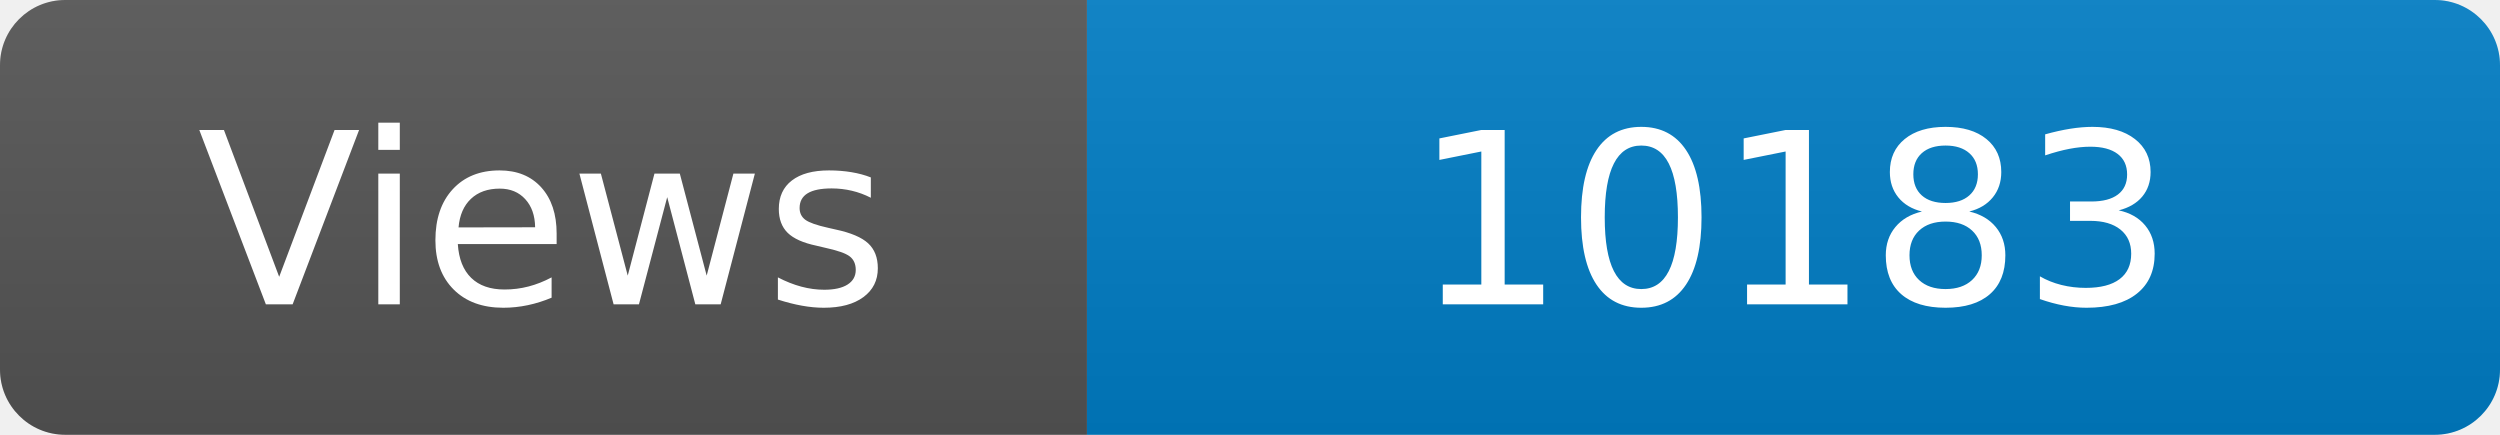
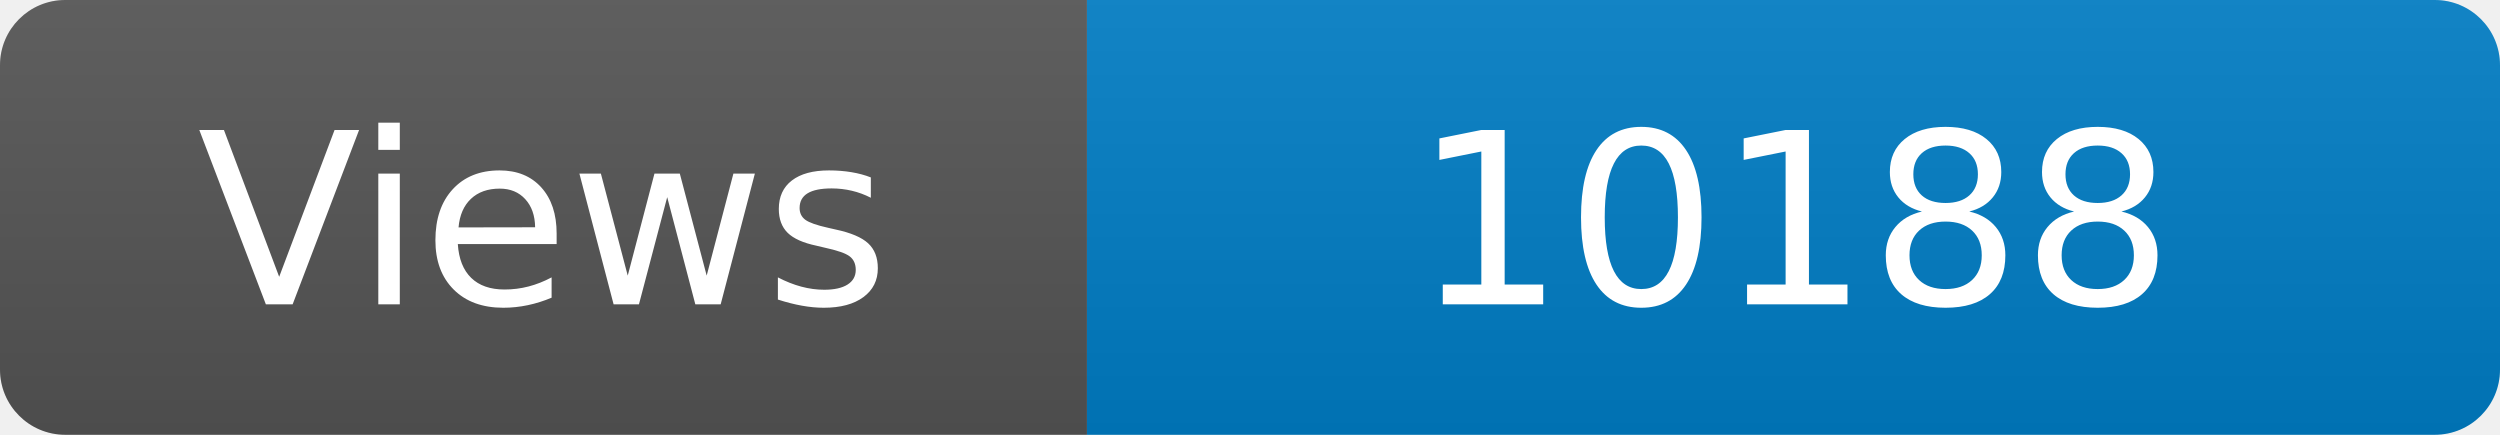
<svg xmlns="http://www.w3.org/2000/svg" width="115" height="20" role="img" aria-label="Maintained?: yes">
  <linearGradient id="s" x2="0" y2="100%">
    <stop offset="0" stop-color="#bbb" stop-opacity=".1" />
    <stop offset="1" stop-opacity=".1" />
  </linearGradient>
  <clipPath id="r">
    <rect width="115" height="20" rx="3" fill="#fff" />
  </clipPath>
  <g clip-path="url(#r)">
    <rect width="50" height="20" fill="#555" />
    <rect x="50" width="160" height="20" fill="#007ec6" />
    <rect width="115" height="20" fill="url(#s)" />
  </g>
  <g fill="#fff" text-anchor="middle" font-family="Verdana,Geneva,DejaVu Sans,sans-serif" font-size="110">
    <text x="250" y="140" transform="scale(.1)" fill="#fff">Views</text>
-     <text x="825" y="140" transform="scale(.1)" fill="#fff">10183</text>
+     <text x="825" y="140" transform="scale(.1)" fill="#fff">10188</text>
  </g>
</svg>
